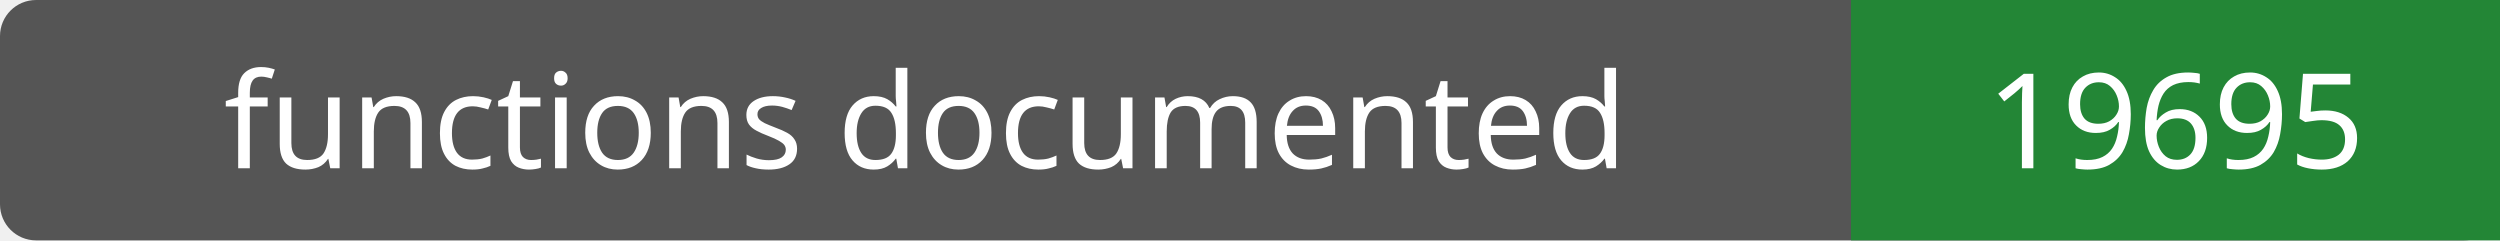
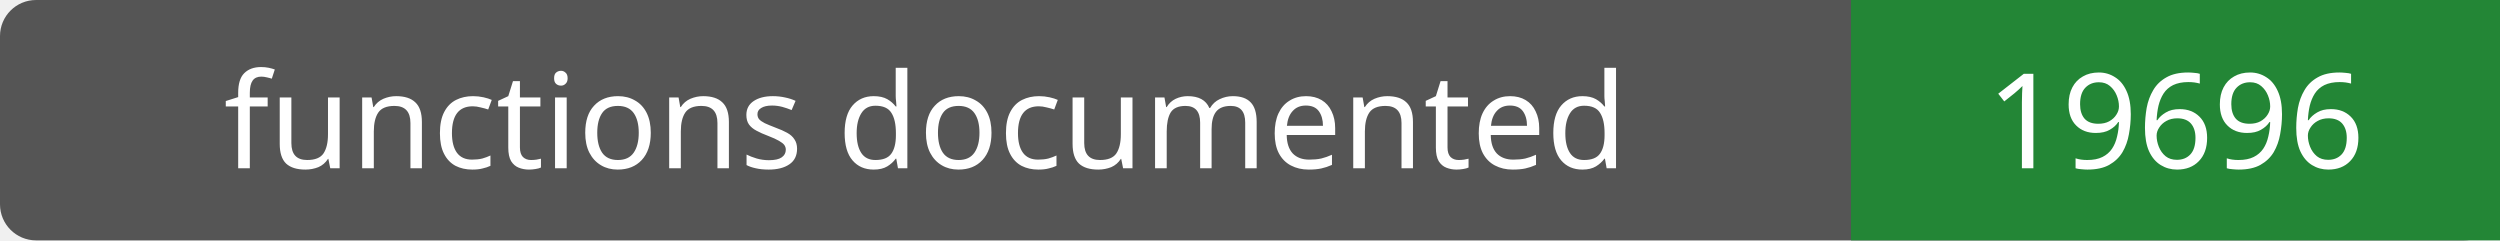
- <svg xmlns="http://www.w3.org/2000/svg" width="208" height="20" role="img" aria-label="functions documented: 19695">
+ <svg xmlns="http://www.w3.org/2000/svg" width="208" height="20" role="img" aria-label="functions documented: 19696">
  <rect width="208" height="20" rx="3" fill="#555" />
  <path fill="#238636" d="M154 0h54v20H154z" />
  <g fill="#fff" text-anchor="middle" font-family="Verdana,sans-serif" font-size="11">
    <text x="77.0" y="14">functions documented</text>
-     <text x="181.0" y="14">19695</text>
+     <text x="181.0" y="14">19696</text>
  </g>
</svg>
